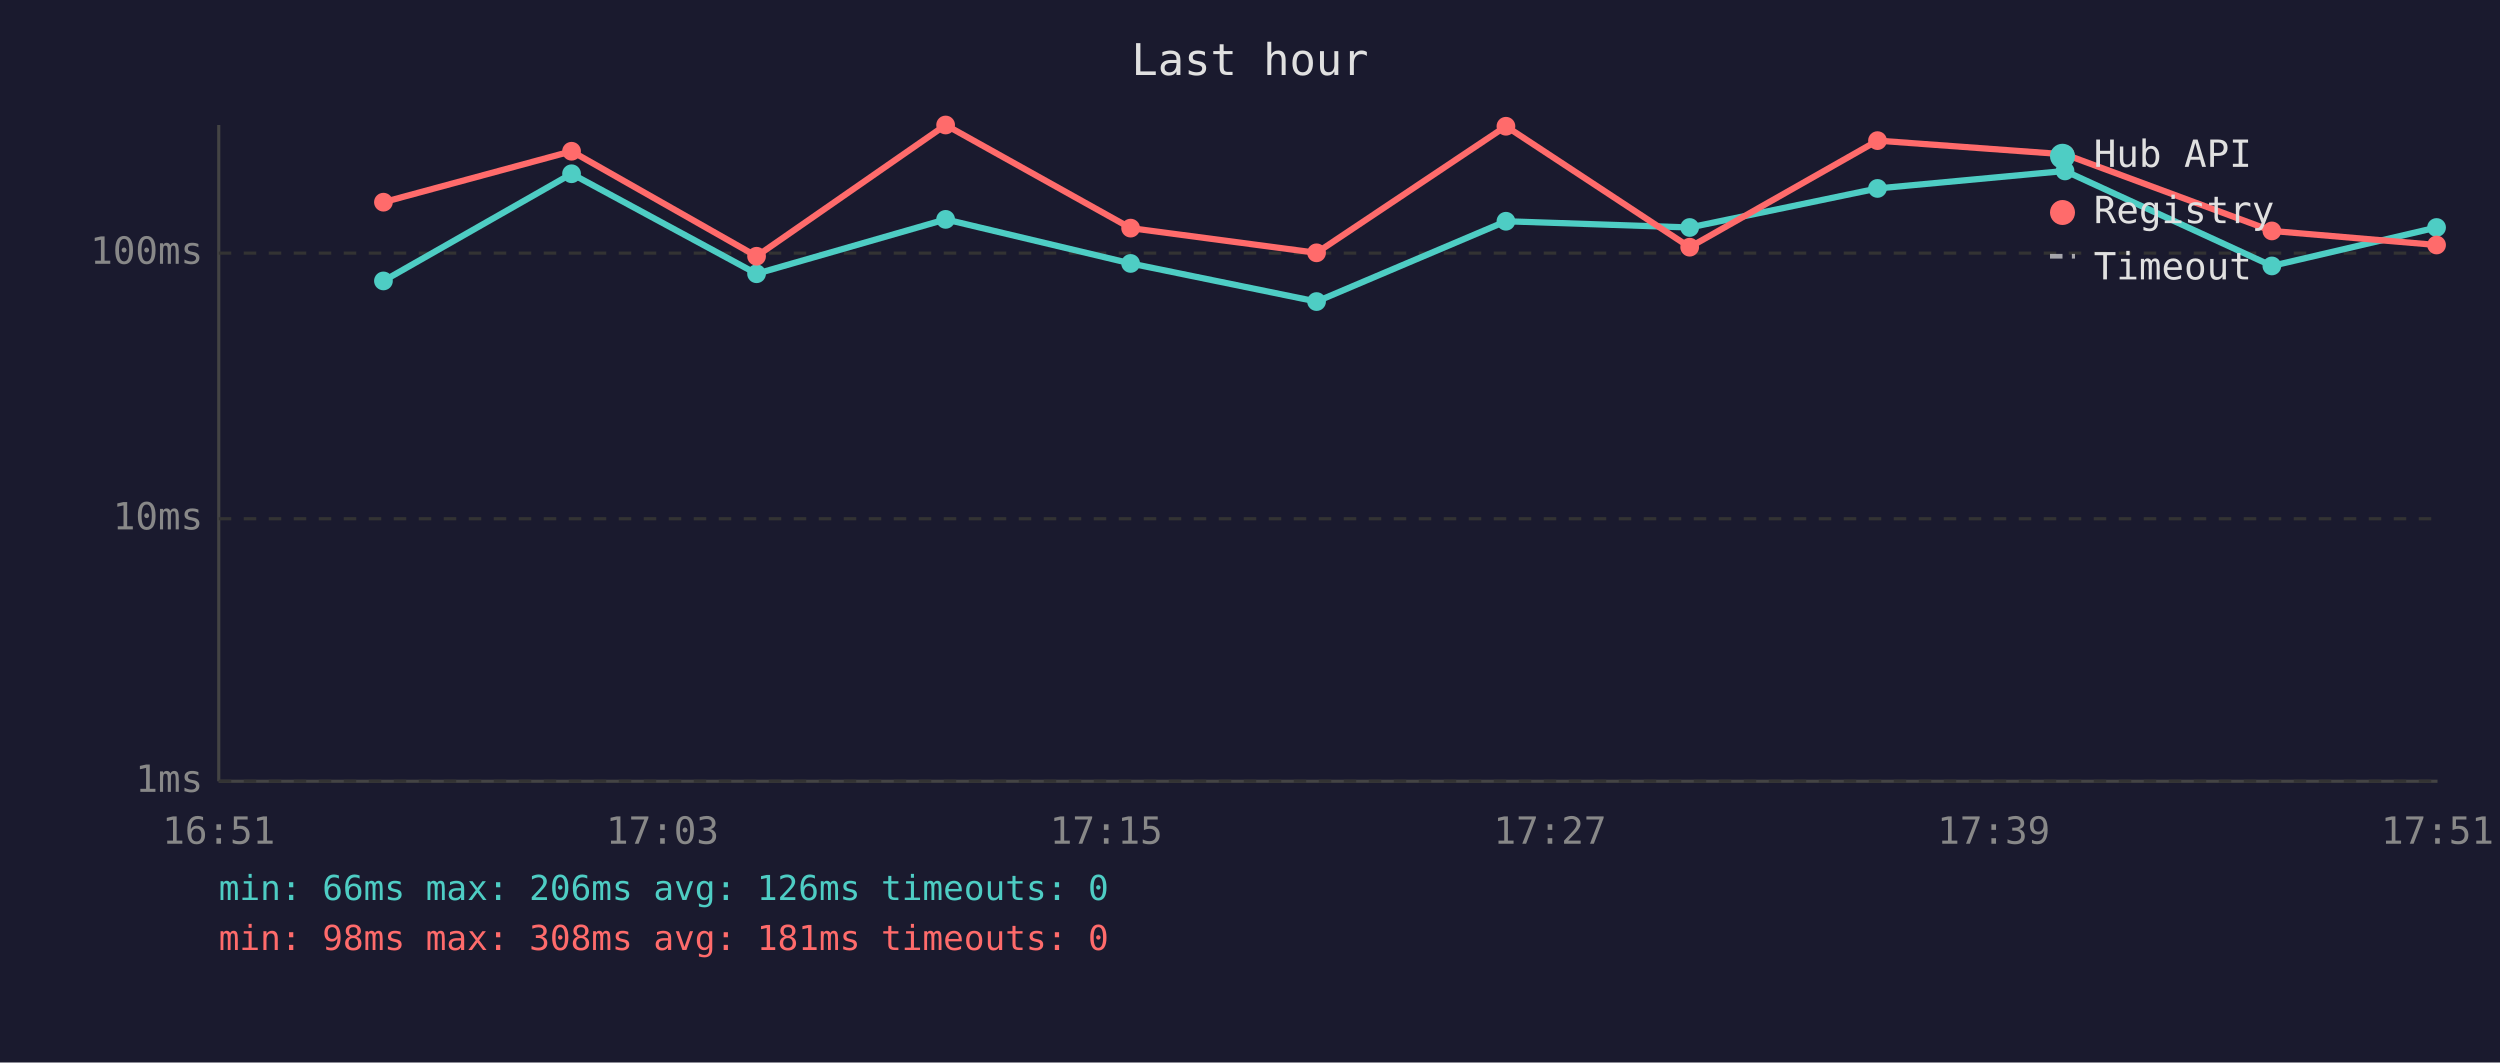
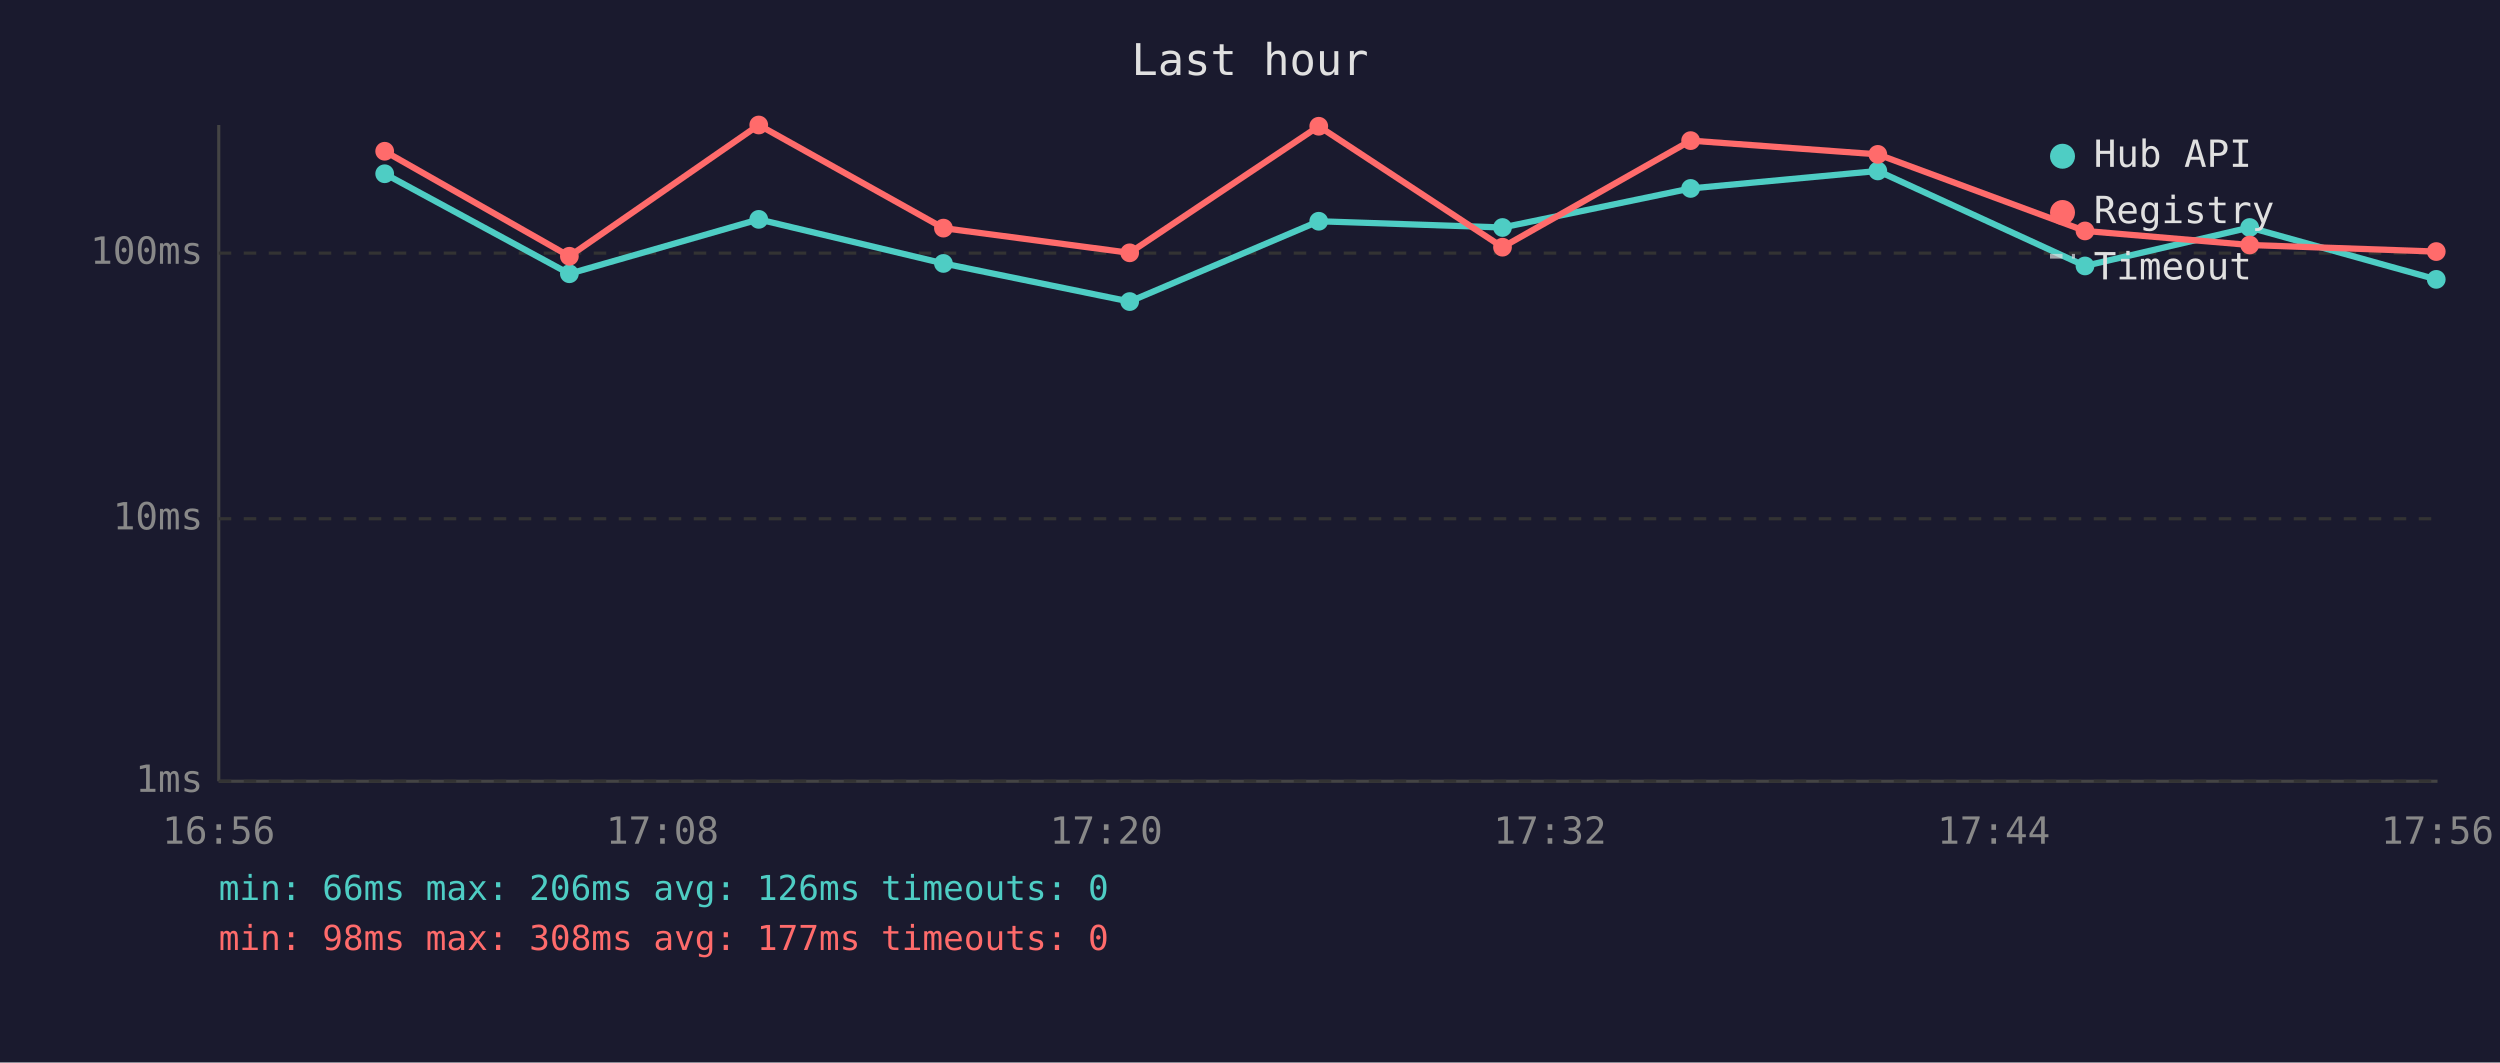
<svg xmlns="http://www.w3.org/2000/svg" viewBox="0 0 800 340" font-family="monospace" font-size="12">
  <rect width="800" height="340" fill="#1a1a2e" />
  <text x="400" y="24" fill="#e0e0e0" font-size="14" text-anchor="middle">Last hour</text>
  <line x1="70" y1="40" x2="70" y2="250" stroke="#444" stroke-width="1" />
  <line x1="70" y1="250" x2="780" y2="250" stroke="#444" stroke-width="1" />
  <line x1="70" y1="250" x2="780" y2="250" stroke="#333" stroke-width="1" stroke-dasharray="4" />
  <text x="65" y="250" fill="#888" text-anchor="end" dominant-baseline="middle">1ms</text>
  <line x1="70" y1="166" x2="780" y2="166" stroke="#333" stroke-width="1" stroke-dasharray="4" />
  <text x="65" y="166" fill="#888" text-anchor="end" dominant-baseline="middle">10ms</text>
  <line x1="70" y1="81" x2="780" y2="81" stroke="#333" stroke-width="1" stroke-dasharray="4" />
  <text x="65" y="81" fill="#888" text-anchor="end" dominant-baseline="middle">100ms</text>
-   <text x="70" y="270" fill="#888" text-anchor="middle">16:51</text>
-   <text x="212" y="270" fill="#888" text-anchor="middle">17:03</text>
-   <text x="354" y="270" fill="#888" text-anchor="middle">17:15</text>
-   <text x="496" y="270" fill="#888" text-anchor="middle">17:27</text>
-   <text x="638" y="270" fill="#888" text-anchor="middle">17:39</text>
-   <text x="780" y="270" fill="#888" text-anchor="middle">17:51</text>
-   <polyline points="122.7,89.9 182.9,55.6 242.1,87.6 302.6,70.2 361.8,84.3 421.3,96.5 481.9,70.8 540.7,72.8 600.8,60.3 660.8,54.7 727.0,85.1 779.7,72.8" fill="none" stroke="#4ecdc4" stroke-width="2" opacity="1" />
-   <circle cx="122.7" cy="89.9" r="3" fill="#4ecdc4" />
-   <circle cx="182.9" cy="55.6" r="3" fill="#4ecdc4" />
-   <circle cx="242.1" cy="87.6" r="3" fill="#4ecdc4" />
-   <circle cx="302.6" cy="70.2" r="3" fill="#4ecdc4" />
-   <circle cx="361.8" cy="84.3" r="3" fill="#4ecdc4" />
-   <circle cx="421.3" cy="96.5" r="3" fill="#4ecdc4" />
-   <circle cx="481.9" cy="70.8" r="3" fill="#4ecdc4" />
-   <circle cx="540.7" cy="72.8" r="3" fill="#4ecdc4" />
-   <circle cx="600.8" cy="60.3" r="3" fill="#4ecdc4" />
-   <circle cx="660.8" cy="54.7" r="3" fill="#4ecdc4" />
-   <circle cx="727.0" cy="85.1" r="3" fill="#4ecdc4" />
-   <circle cx="779.7" cy="72.8" r="3" fill="#4ecdc4" />
-   <polyline points="122.7,64.7 182.9,48.4 242.1,82.0 302.6,40.0 361.8,73.0 421.3,80.9 481.9,40.4 540.7,79.1 600.8,45.0 660.8,49.4 727.0,73.9 779.7,78.4" fill="none" stroke="#ff6b6b" stroke-width="2" opacity="1" />
-   <circle cx="122.7" cy="64.7" r="3" fill="#ff6b6b" />
-   <circle cx="182.9" cy="48.4" r="3" fill="#ff6b6b" />
-   <circle cx="242.1" cy="82.0" r="3" fill="#ff6b6b" />
-   <circle cx="302.6" cy="40.0" r="3" fill="#ff6b6b" />
-   <circle cx="361.8" cy="73.0" r="3" fill="#ff6b6b" />
-   <circle cx="421.3" cy="80.9" r="3" fill="#ff6b6b" />
-   <circle cx="481.9" cy="40.4" r="3" fill="#ff6b6b" />
-   <circle cx="540.7" cy="79.1" r="3" fill="#ff6b6b" />
-   <circle cx="600.8" cy="45.0" r="3" fill="#ff6b6b" />
-   <circle cx="660.8" cy="49.4" r="3" fill="#ff6b6b" />
-   <circle cx="727.0" cy="73.9" r="3" fill="#ff6b6b" />
-   <circle cx="779.7" cy="78.4" r="3" fill="#ff6b6b" />
+   <text x="70" y="270" fill="#888" text-anchor="middle">16:56</text>
+   <text x="212" y="270" fill="#888" text-anchor="middle">17:08</text>
+   <text x="354" y="270" fill="#888" text-anchor="middle">17:20</text>
+   <text x="496" y="270" fill="#888" text-anchor="middle">17:32</text>
+   <text x="638" y="270" fill="#888" text-anchor="middle">17:44</text>
+   <text x="780" y="270" fill="#888" text-anchor="middle">17:56</text>
+   <polyline points="123.1,55.6 182.2,87.6 242.8,70.2 301.9,84.3 361.5,96.5 422.0,70.8 480.8,72.8 541.0,60.3 600.9,54.7 667.2,85.1 719.9,72.8 779.6,89.4" fill="none" stroke="#4ecdc4" stroke-width="2" opacity="1" />
+   <circle cx="123.1" cy="55.6" r="3" fill="#4ecdc4" />
+   <circle cx="182.2" cy="87.6" r="3" fill="#4ecdc4" />
+   <circle cx="242.8" cy="70.2" r="3" fill="#4ecdc4" />
+   <circle cx="301.9" cy="84.3" r="3" fill="#4ecdc4" />
+   <circle cx="361.5" cy="96.5" r="3" fill="#4ecdc4" />
+   <circle cx="422.0" cy="70.8" r="3" fill="#4ecdc4" />
+   <circle cx="480.8" cy="72.8" r="3" fill="#4ecdc4" />
+   <circle cx="541.0" cy="60.3" r="3" fill="#4ecdc4" />
+   <circle cx="600.9" cy="54.7" r="3" fill="#4ecdc4" />
+   <circle cx="667.2" cy="85.1" r="3" fill="#4ecdc4" />
+   <circle cx="719.9" cy="72.8" r="3" fill="#4ecdc4" />
+   <circle cx="779.6" cy="89.4" r="3" fill="#4ecdc4" />
+   <polyline points="123.1,48.4 182.2,82.0 242.8,40.0 301.9,73.0 361.5,80.9 422.0,40.4 480.8,79.1 541.0,45.0 600.9,49.4 667.2,73.9 719.9,78.4 779.6,80.5" fill="none" stroke="#ff6b6b" stroke-width="2" opacity="1" />
+   <circle cx="123.1" cy="48.4" r="3" fill="#ff6b6b" />
+   <circle cx="182.2" cy="82.0" r="3" fill="#ff6b6b" />
+   <circle cx="242.8" cy="40.0" r="3" fill="#ff6b6b" />
+   <circle cx="301.9" cy="73.0" r="3" fill="#ff6b6b" />
+   <circle cx="361.5" cy="80.9" r="3" fill="#ff6b6b" />
+   <circle cx="422.0" cy="40.4" r="3" fill="#ff6b6b" />
+   <circle cx="480.8" cy="79.1" r="3" fill="#ff6b6b" />
+   <circle cx="541.0" cy="45.0" r="3" fill="#ff6b6b" />
+   <circle cx="600.9" cy="49.4" r="3" fill="#ff6b6b" />
+   <circle cx="667.2" cy="73.9" r="3" fill="#ff6b6b" />
+   <circle cx="719.9" cy="78.4" r="3" fill="#ff6b6b" />
+   <circle cx="779.6" cy="80.5" r="3" fill="#ff6b6b" />
  <circle cx="660" cy="50" r="4" fill="#4ecdc4" />
  <text x="670" y="50" fill="#e0e0e0" dominant-baseline="middle">Hub API</text>
  <circle cx="660" cy="68" r="4" fill="#ff6b6b" />
  <text x="670" y="68" fill="#e0e0e0" dominant-baseline="middle">Registry</text>
  <line x1="656" y1="82" x2="664" y2="82" stroke="#e0e0e0" stroke-width="1.5" stroke-dasharray="4,3" opacity="0.7" />
  <text x="670" y="86" fill="#e0e0e0" dominant-baseline="middle">Timeout</text>
  <text x="70" y="288" fill="#4ecdc4" font-size="11">min: 66ms  max: 206ms  avg: 126ms  timeouts: 0</text>
-   <text x="70" y="304" fill="#ff6b6b" font-size="11">min: 98ms  max: 308ms  avg: 181ms  timeouts: 0</text>
+   <text x="70" y="304" fill="#ff6b6b" font-size="11">min: 98ms  max: 308ms  avg: 177ms  timeouts: 0</text>
</svg>
